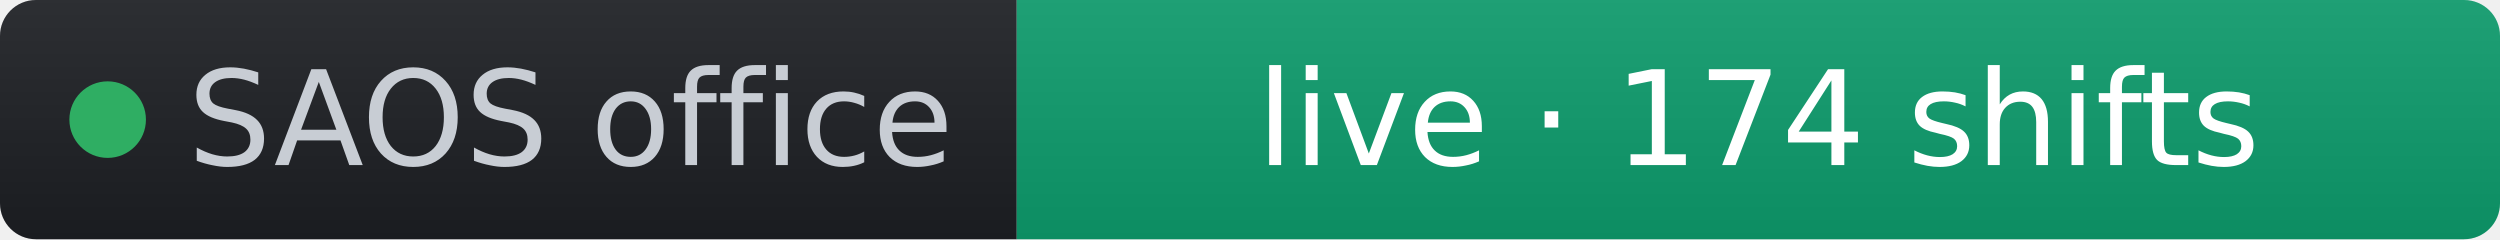
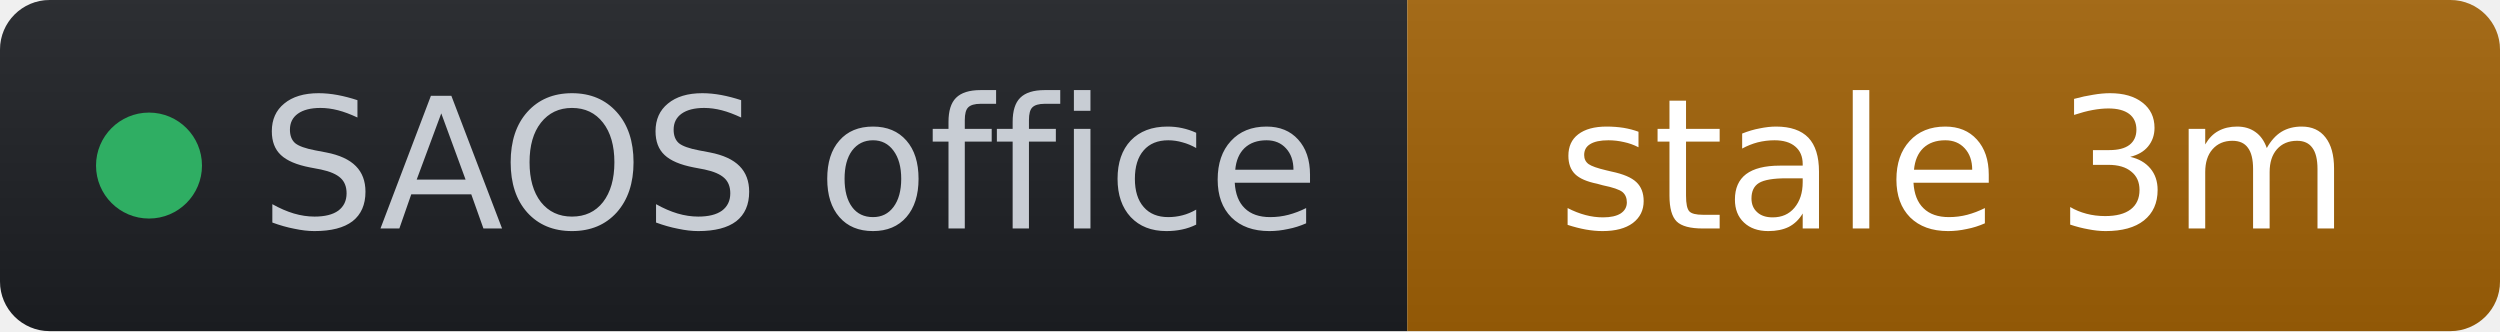
- <svg xmlns="http://www.w3.org/2000/svg" width="209" height="20" role="img" aria-label="SAOS office: live · 174 shifts" viewBox="0 0 209 20" font-family="Verdana,Geneva,DejaVu Sans,sans-serif">
+ <svg xmlns="http://www.w3.org/2000/svg" width="151" height="20" role="img" aria-label="SAOS office: stale 3m" viewBox="0 0 151 20" font-family="Verdana,Geneva,DejaVu Sans,sans-serif">
  <linearGradient id="s" x2="0" y2="100%">
    <stop offset="0" stop-color="#bbb" stop-opacity=".1" />
    <stop offset="1" stop-opacity=".1" />
  </linearGradient>
  <clipPath id="r">
-     <rect width="209" height="20" rx="3" fill="#fff" />
+     <rect width="151" height="20" rx="3" fill="#fff" />
  </clipPath>
  <g clip-path="url(#r)">
    <rect width="85" height="20" fill="#1d1f24" />
-     <rect x="85" width="124" height="20" fill="#0d9d6d" />
-     <rect width="209" height="20" fill="url(#s)" />
+     <rect x="85" width="66" height="20" fill="#a16207" />
+     <rect width="151" height="20" fill="url(#s)" />
  </g>
  <g fill="#fff" text-anchor="middle" font-size="11">
    <circle cx="9" cy="10" r="3.2" fill="#2fae63" />
    <text x="15.7" y="13.8" fill="#c8cdd4" text-anchor="start">SAOS office</text>
-     <text x="147" y="13.8" fill="#ffffff">live · 174 shifts</text>
+     <text x="118" y="13.8" fill="#ffffff">stale 3m</text>
  </g>
</svg>
